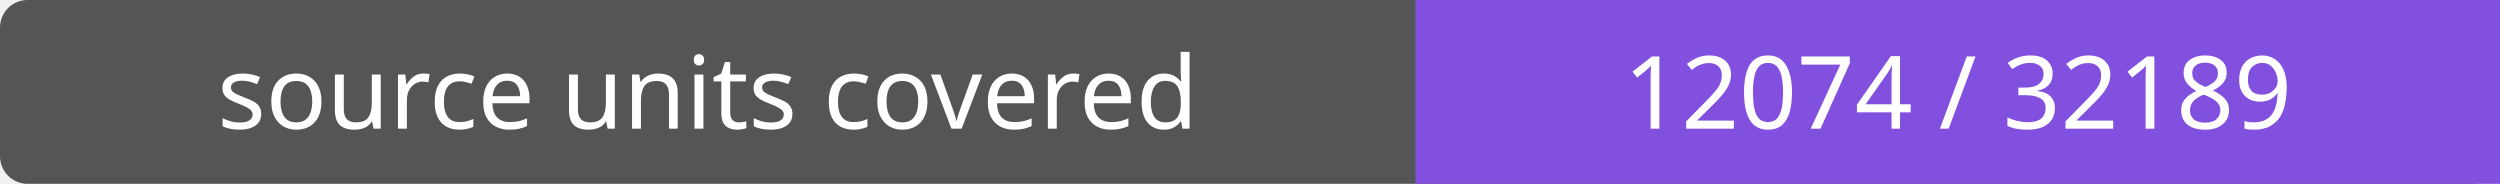
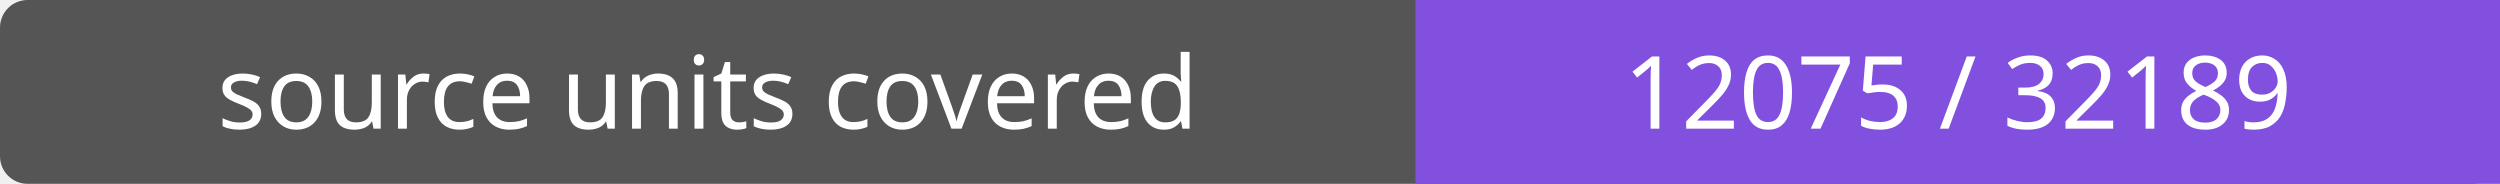
- <svg xmlns="http://www.w3.org/2000/svg" width="272" height="20" role="img" aria-label="source units covered: 12074 / 32189">
+ <svg xmlns="http://www.w3.org/2000/svg" width="272" height="20" role="img" aria-label="source units covered: 12075 / 32189">
  <rect width="272" height="20" rx="3" fill="#555" />
  <path fill="#8250df" d="M154 0h118v20H154z" />
  <g fill="#fff" text-anchor="middle" font-family="Verdana,sans-serif" font-size="11">
    <text x="77.0" y="14">source units covered</text>
-     <text x="213.0" y="14">12074 / 32189</text>
+     <text x="213.0" y="14">12075 / 32189</text>
  </g>
</svg>
